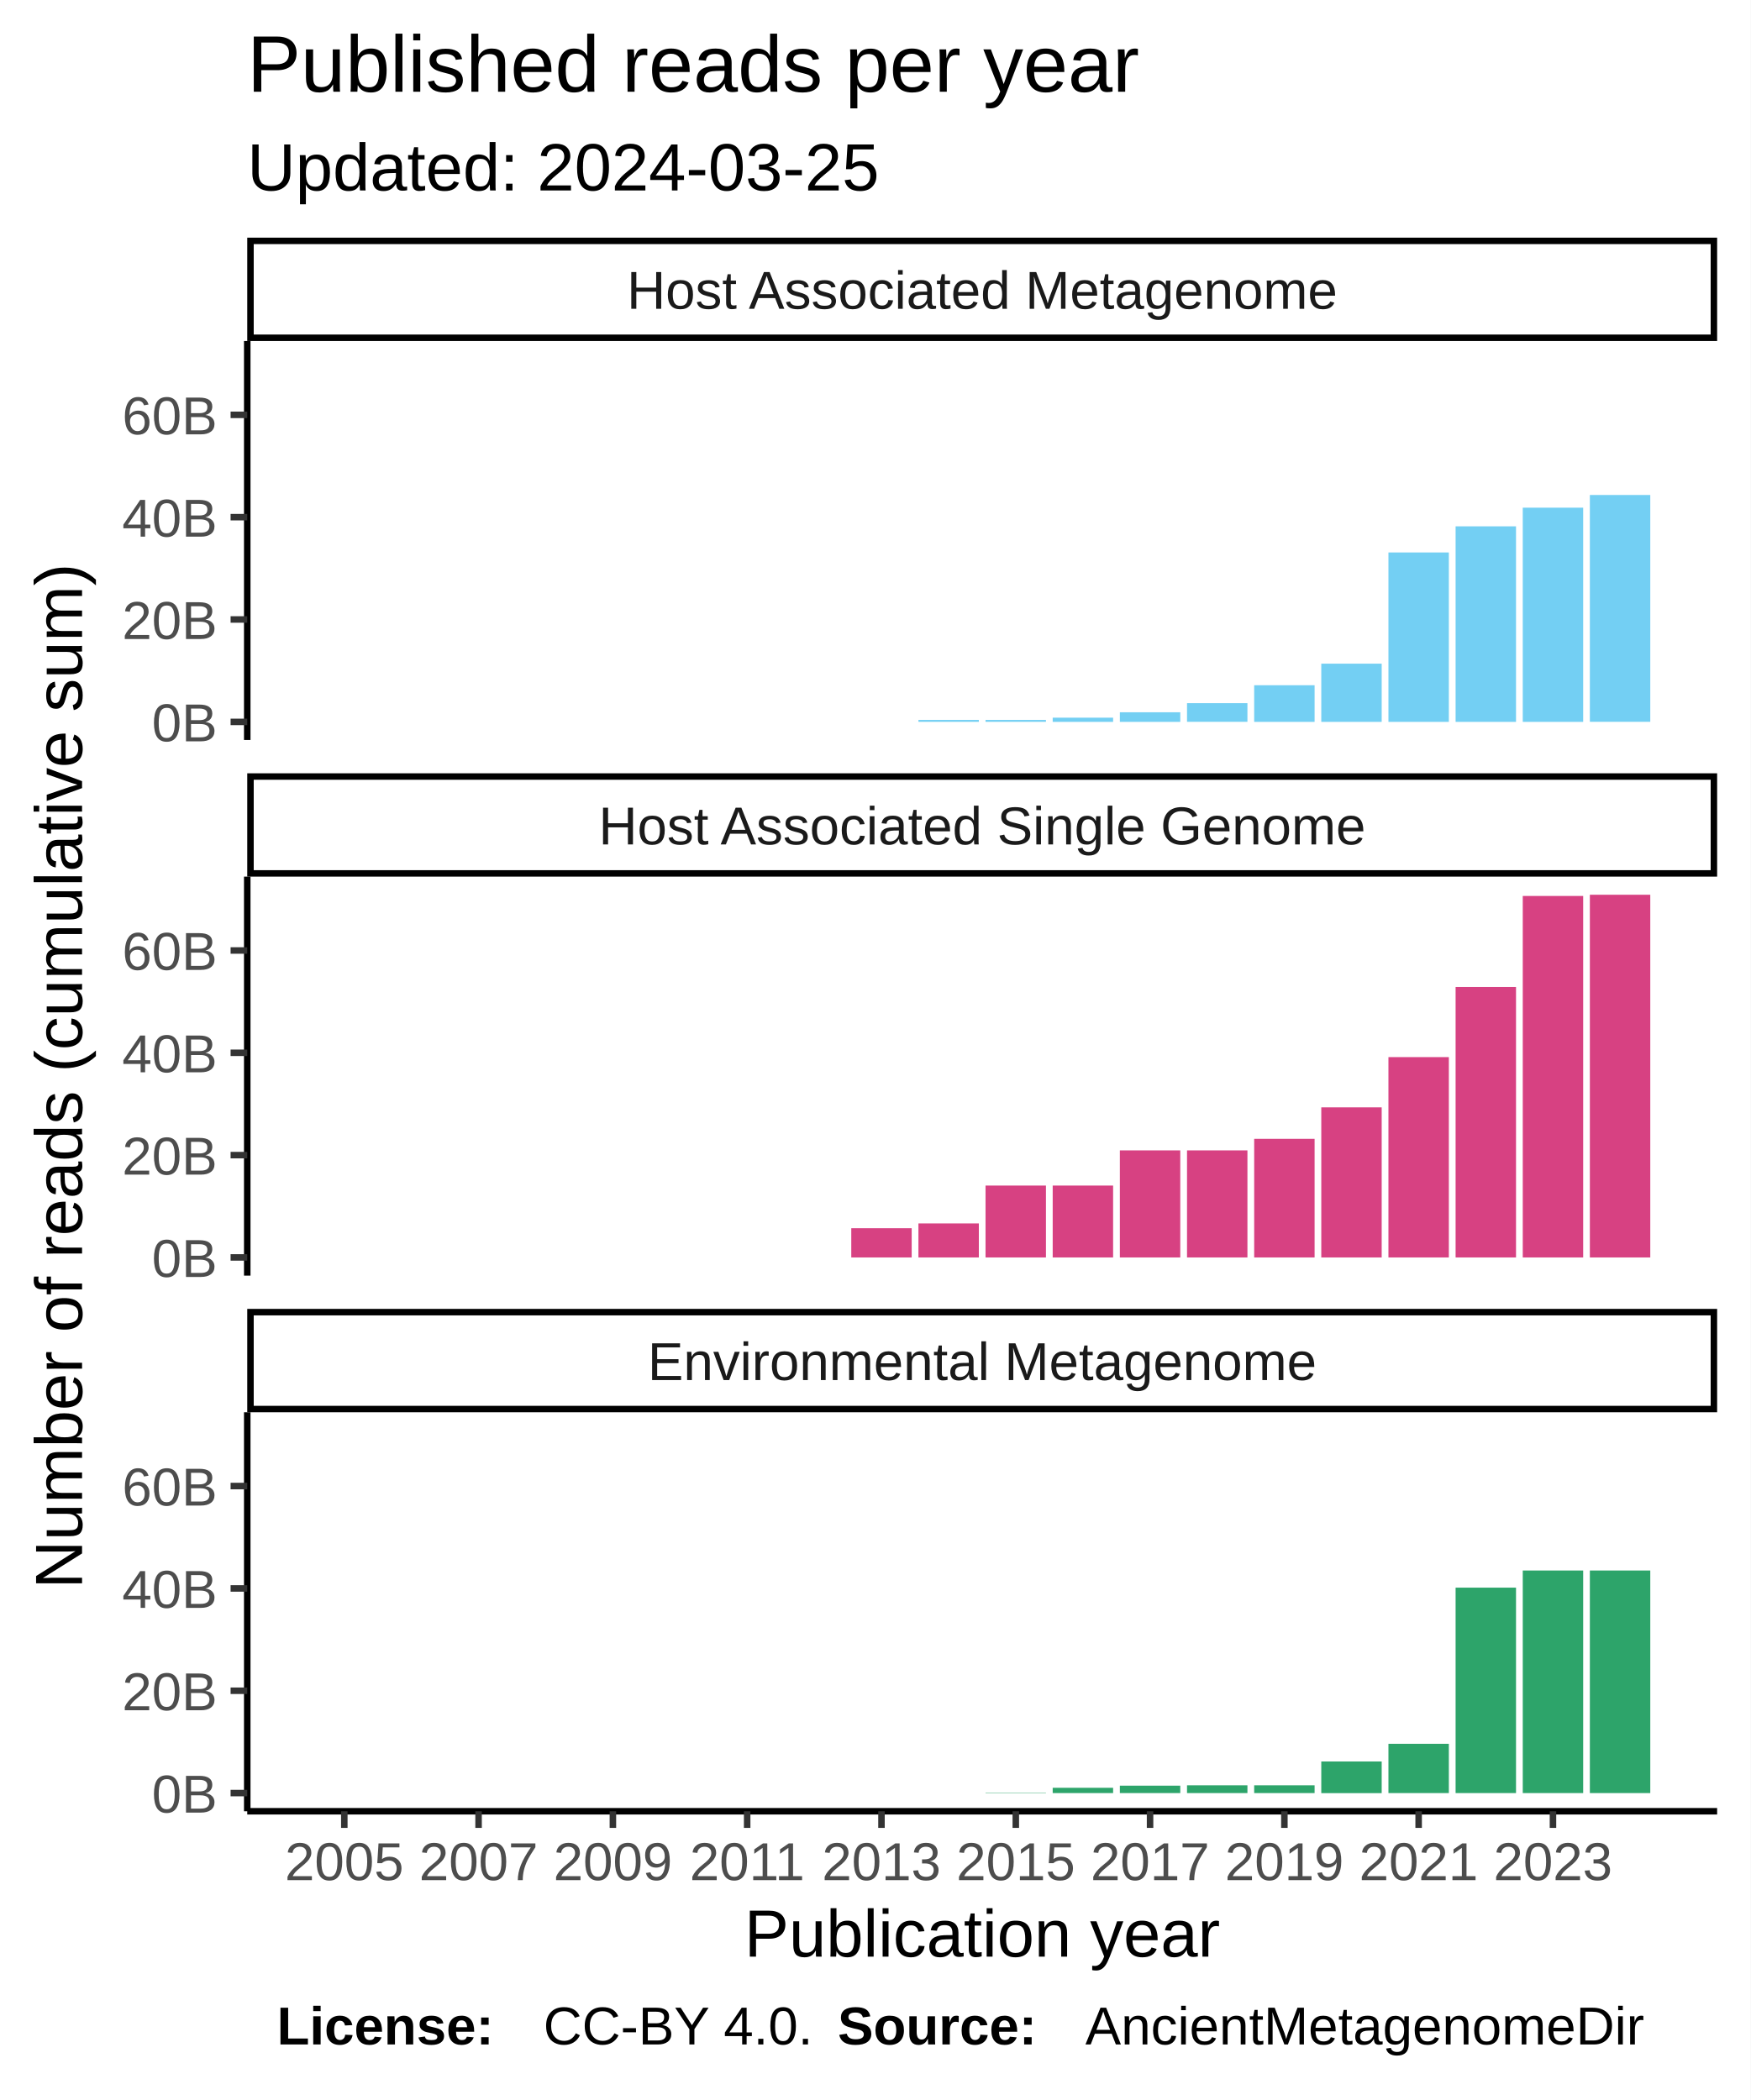
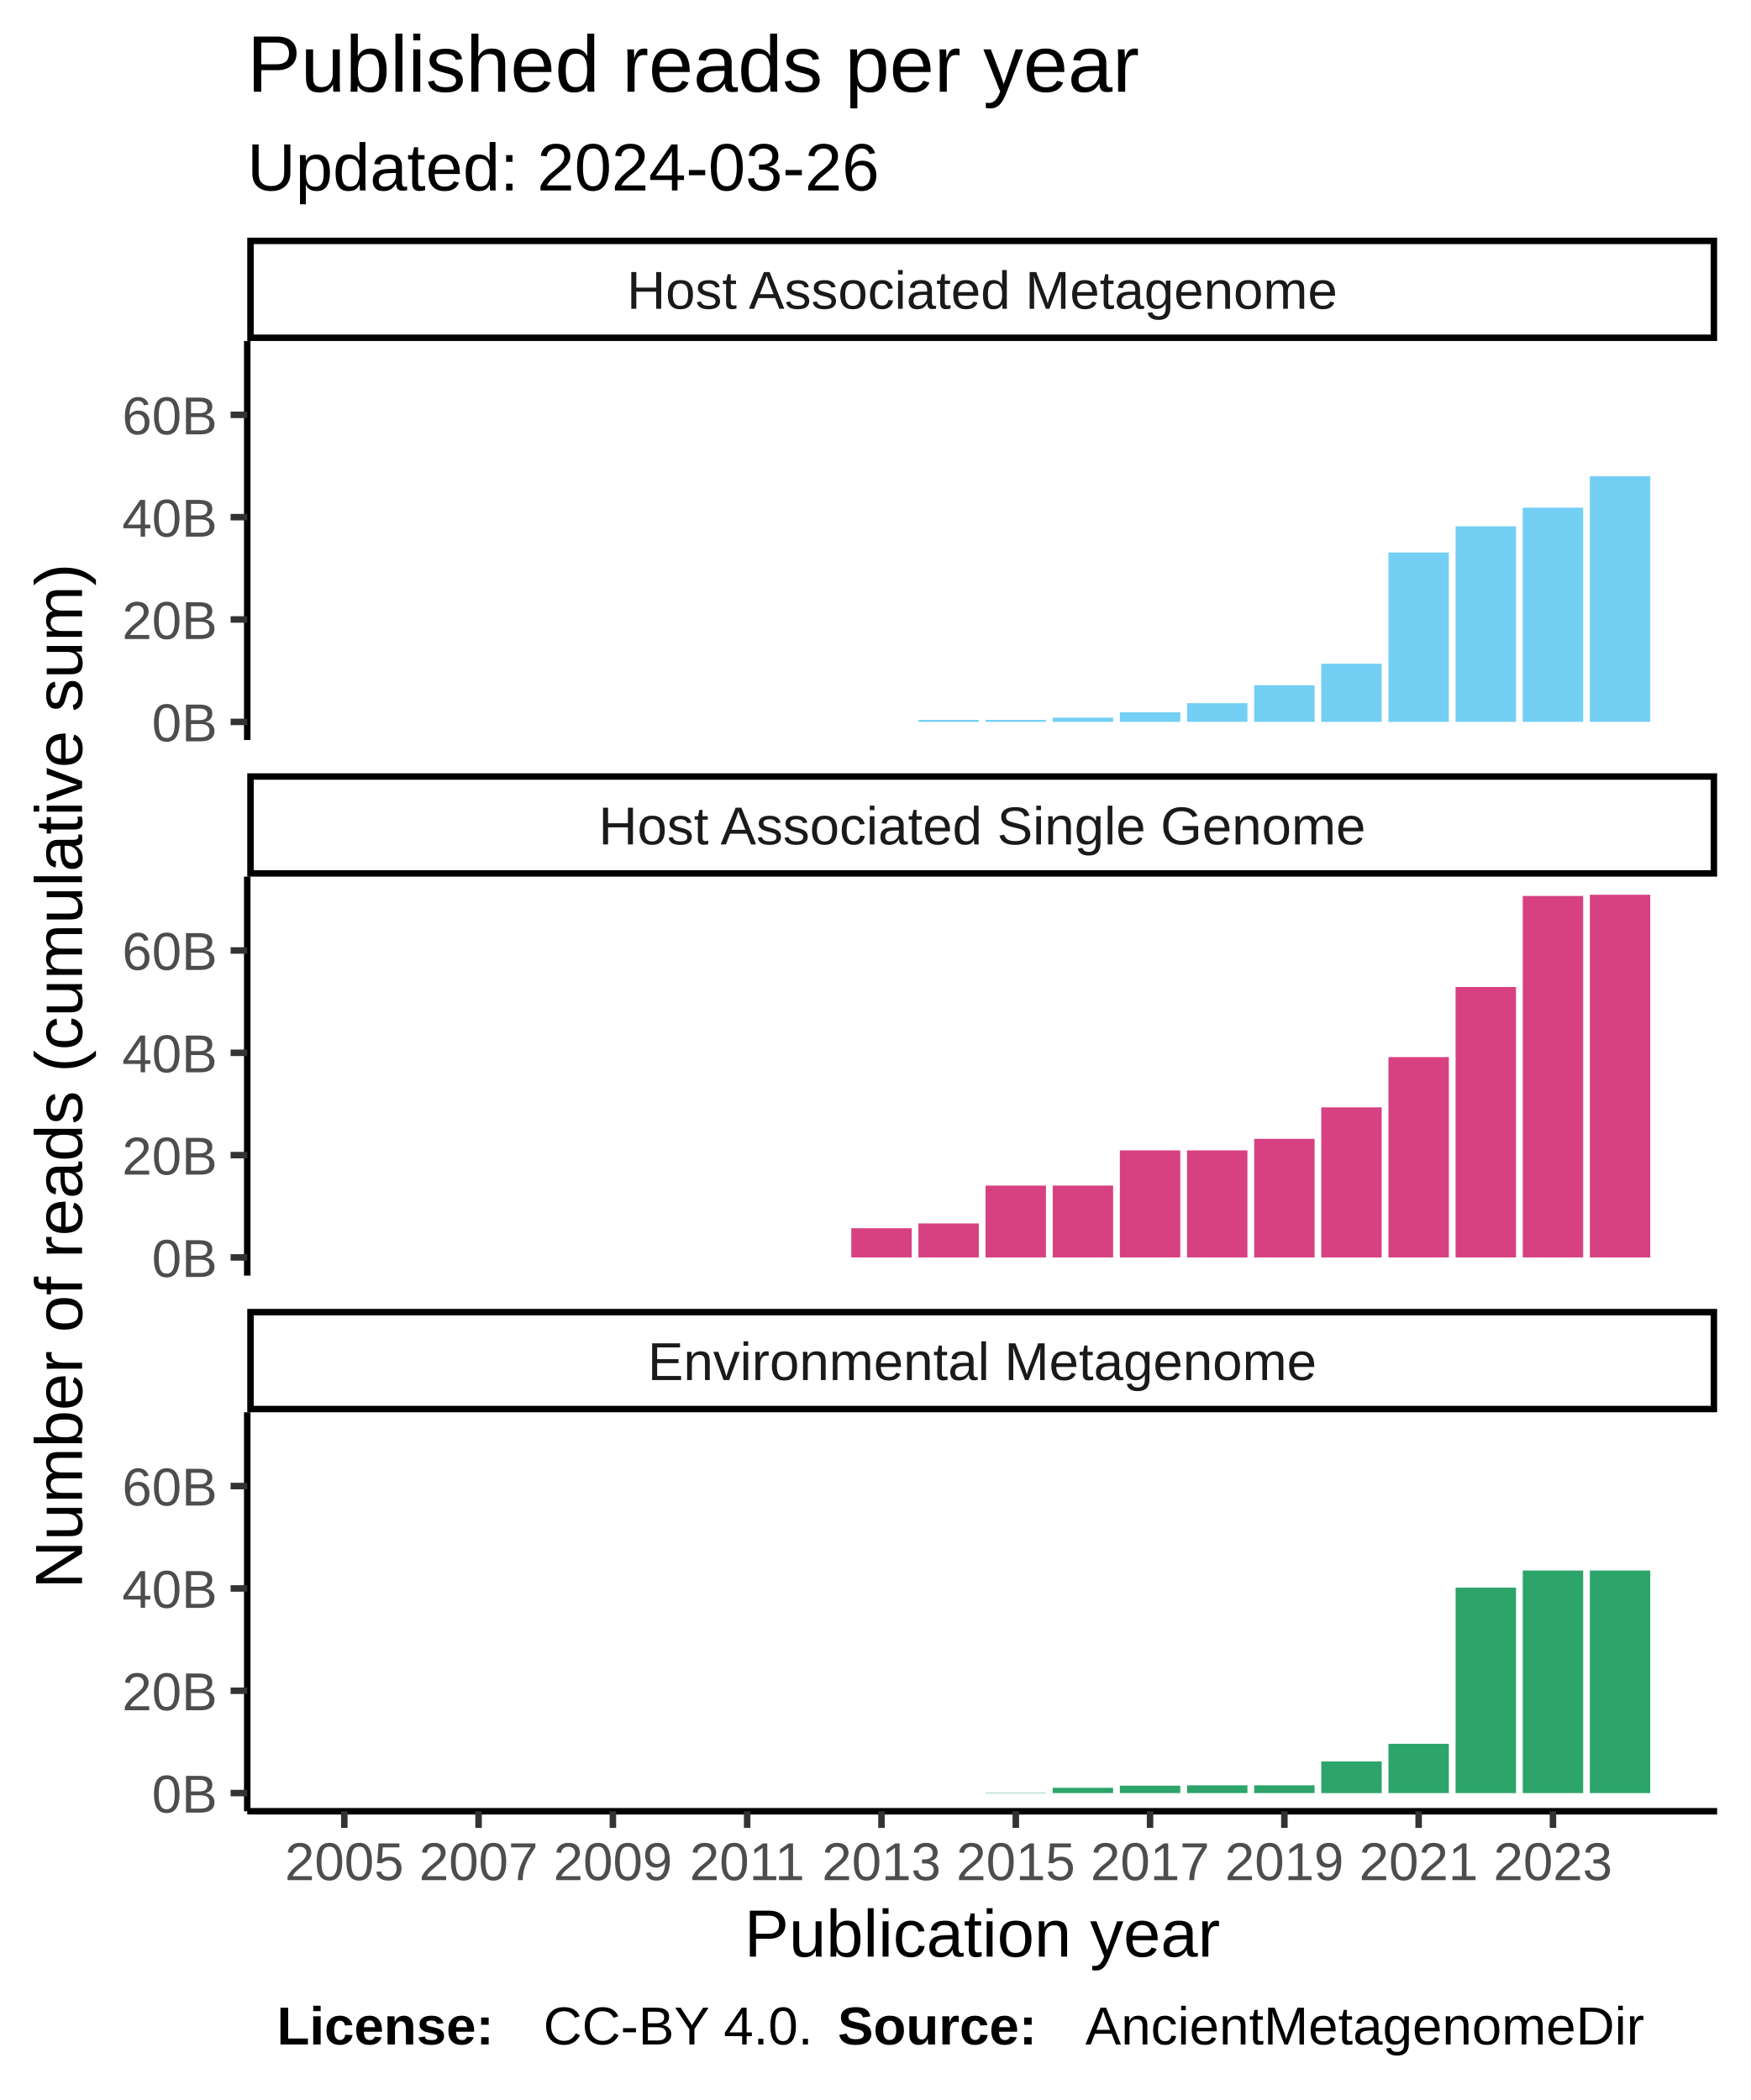
<svg xmlns="http://www.w3.org/2000/svg" class="svglite" width="288.00pt" height="345.60pt" viewBox="0 0 288.00 345.60">
  <defs>
    <style type="text/css">
    .svglite line, .svglite polyline, .svglite polygon, .svglite path, .svglite rect, .svglite circle {
      fill: none;
      stroke: #000000;
      stroke-linecap: round;
      stroke-linejoin: round;
      stroke-miterlimit: 10.00;
    }
  </style>
  </defs>
  <rect width="100%" height="100%" style="stroke: none; fill: #FFFFFF;" />
  <defs>
    <clipPath id="cpMC4wMHwyODguMDB8MC4wMHwzNDUuNjA=">
      <rect x="0.00" y="0.00" width="288.00" height="345.60" />
    </clipPath>
  </defs>
  <g clip-path="url(#cpMC4wMHwyODguMDB8MC4wMHwzNDUuNjA=)">
    <rect x="0.00" y="0.00" width="288.00" height="345.60" style="stroke-width: 1.07; stroke: #FFFFFF; fill: #FFFFFF;" />
  </g>
  <defs>
    <clipPath id="cpNDAuNjh8MjgyLjUyfDU2LjEyfDEyMS43OA==">
      <rect x="40.68" y="56.12" width="241.84" height="65.66" />
    </clipPath>
  </defs>
  <g clip-path="url(#cpNDAuNjh8MjgyLjUyfDU2LjEyfDEyMS43OA==)">
    <rect x="40.68" y="56.12" width="241.84" height="65.66" style="stroke-width: 1.07; stroke: none; fill: #FFFFFF;" />
    <rect x="51.68" y="118.80" width="9.94" height="0.00" style="stroke-width: 1.07; stroke: none; stroke-linecap: square; stroke-linejoin: miter; fill: #73CFF3;" />
    <rect x="62.72" y="118.80" width="9.94" height="0.00" style="stroke-width: 1.07; stroke: none; stroke-linecap: square; stroke-linejoin: miter; fill: #73CFF3;" />
    <rect x="73.77" y="118.80" width="9.94" height="0.00" style="stroke-width: 1.07; stroke: none; stroke-linecap: square; stroke-linejoin: miter; fill: #73CFF3;" />
    <rect x="84.82" y="118.80" width="9.94" height="0.00" style="stroke-width: 1.07; stroke: none; stroke-linecap: square; stroke-linejoin: miter; fill: #73CFF3;" />
    <rect x="95.87" y="118.80" width="9.94" height="0.00" style="stroke-width: 1.07; stroke: none; stroke-linecap: square; stroke-linejoin: miter; fill: #73CFF3;" />
    <rect x="106.92" y="118.80" width="9.94" height="0.00" style="stroke-width: 1.07; stroke: none; stroke-linecap: square; stroke-linejoin: miter; fill: #73CFF3;" />
    <rect x="117.96" y="118.80" width="9.94" height="0.00" style="stroke-width: 1.07; stroke: none; stroke-linecap: square; stroke-linejoin: miter; fill: #73CFF3;" />
    <rect x="129.01" y="118.80" width="9.94" height="0.00" style="stroke-width: 1.07; stroke: none; stroke-linecap: square; stroke-linejoin: miter; fill: #73CFF3;" />
    <rect x="140.06" y="118.80" width="9.94" height="0.00" style="stroke-width: 1.07; stroke: none; stroke-linecap: square; stroke-linejoin: miter; fill: #73CFF3;" />
    <rect x="151.11" y="118.48" width="9.94" height="0.31" style="stroke-width: 1.07; stroke: none; stroke-linecap: square; stroke-linejoin: miter; fill: #73CFF3;" />
    <rect x="162.15" y="118.48" width="9.94" height="0.31" style="stroke-width: 1.07; stroke: none; stroke-linecap: square; stroke-linejoin: miter; fill: #73CFF3;" />
    <rect x="173.20" y="118.11" width="9.94" height="0.69" style="stroke-width: 1.07; stroke: none; stroke-linecap: square; stroke-linejoin: miter; fill: #73CFF3;" />
    <rect x="184.25" y="117.22" width="9.94" height="1.58" style="stroke-width: 1.07; stroke: none; stroke-linecap: square; stroke-linejoin: miter; fill: #73CFF3;" />
    <rect x="195.30" y="115.72" width="9.94" height="3.07" style="stroke-width: 1.07; stroke: none; stroke-linecap: square; stroke-linejoin: miter; fill: #73CFF3;" />
    <rect x="206.35" y="112.77" width="9.94" height="6.03" style="stroke-width: 1.07; stroke: none; stroke-linecap: square; stroke-linejoin: miter; fill: #73CFF3;" />
    <rect x="217.39" y="109.22" width="9.94" height="9.58" style="stroke-width: 1.07; stroke: none; stroke-linecap: square; stroke-linejoin: miter; fill: #73CFF3;" />
    <rect x="228.44" y="90.92" width="9.94" height="27.88" style="stroke-width: 1.07; stroke: none; stroke-linecap: square; stroke-linejoin: miter; fill: #73CFF3;" />
    <rect x="239.49" y="86.62" width="9.94" height="32.18" style="stroke-width: 1.07; stroke: none; stroke-linecap: square; stroke-linejoin: miter; fill: #73CFF3;" />
    <rect x="250.54" y="83.55" width="9.94" height="35.25" style="stroke-width: 1.07; stroke: none; stroke-linecap: square; stroke-linejoin: miter; fill: #73CFF3;" />
-     <rect x="261.58" y="81.46" width="9.94" height="37.33" style="stroke-width: 1.07; stroke: none; stroke-linecap: square; stroke-linejoin: miter; fill: #73CFF3;" />
+     <rect x="261.58" y="78.38" width="9.94" height="40.41" style="stroke-width: 1.07; stroke: none; stroke-linecap: square; stroke-linejoin: miter; fill: #73CFF3;" />
  </g>
  <g clip-path="url(#cpMC4wMHwyODguMDB8MC4wMHwzNDUuNjA=)">
</g>
  <defs>
    <clipPath id="cpNDAuNjh8MjgyLjUyfDE0NC4yN3wyMDkuOTM=">
      <rect x="40.68" y="144.27" width="241.84" height="65.66" />
    </clipPath>
  </defs>
  <g clip-path="url(#cpNDAuNjh8MjgyLjUyfDE0NC4yN3wyMDkuOTM=)">
    <rect x="40.68" y="144.27" width="241.84" height="65.66" style="stroke-width: 1.07; stroke: none; fill: #FFFFFF;" />
    <rect x="51.68" y="206.94" width="9.94" height="0.00" style="stroke-width: 1.07; stroke: none; stroke-linecap: square; stroke-linejoin: miter; fill: #D74182;" />
    <rect x="62.72" y="206.94" width="9.94" height="0.00" style="stroke-width: 1.07; stroke: none; stroke-linecap: square; stroke-linejoin: miter; fill: #D74182;" />
    <rect x="73.77" y="206.94" width="9.94" height="0.00" style="stroke-width: 1.07; stroke: none; stroke-linecap: square; stroke-linejoin: miter; fill: #D74182;" />
    <rect x="84.82" y="206.94" width="9.94" height="0.00" style="stroke-width: 1.07; stroke: none; stroke-linecap: square; stroke-linejoin: miter; fill: #D74182;" />
    <rect x="95.87" y="206.94" width="9.94" height="0.00" style="stroke-width: 1.07; stroke: none; stroke-linecap: square; stroke-linejoin: miter; fill: #D74182;" />
    <rect x="106.92" y="206.94" width="9.94" height="0.00" style="stroke-width: 1.07; stroke: none; stroke-linecap: square; stroke-linejoin: miter; fill: #D74182;" />
    <rect x="117.96" y="206.94" width="9.94" height="0.00" style="stroke-width: 1.07; stroke: none; stroke-linecap: square; stroke-linejoin: miter; fill: #D74182;" />
    <rect x="129.01" y="206.94" width="9.94" height="0.00" style="stroke-width: 1.07; stroke: none; stroke-linecap: square; stroke-linejoin: miter; fill: #D74182;" />
    <rect x="140.06" y="202.13" width="9.94" height="4.81" style="stroke-width: 1.07; stroke: none; stroke-linecap: square; stroke-linejoin: miter; fill: #D74182;" />
    <rect x="151.11" y="201.34" width="9.94" height="5.60" style="stroke-width: 1.07; stroke: none; stroke-linecap: square; stroke-linejoin: miter; fill: #D74182;" />
    <rect x="162.15" y="195.11" width="9.94" height="11.83" style="stroke-width: 1.07; stroke: none; stroke-linecap: square; stroke-linejoin: miter; fill: #D74182;" />
    <rect x="173.20" y="195.11" width="9.94" height="11.83" style="stroke-width: 1.07; stroke: none; stroke-linecap: square; stroke-linejoin: miter; fill: #D74182;" />
    <rect x="184.25" y="189.32" width="9.94" height="17.62" style="stroke-width: 1.07; stroke: none; stroke-linecap: square; stroke-linejoin: miter; fill: #D74182;" />
    <rect x="195.30" y="189.32" width="9.94" height="17.62" style="stroke-width: 1.07; stroke: none; stroke-linecap: square; stroke-linejoin: miter; fill: #D74182;" />
    <rect x="206.35" y="187.42" width="9.94" height="19.52" style="stroke-width: 1.07; stroke: none; stroke-linecap: square; stroke-linejoin: miter; fill: #D74182;" />
    <rect x="217.39" y="182.24" width="9.94" height="24.70" style="stroke-width: 1.07; stroke: none; stroke-linecap: square; stroke-linejoin: miter; fill: #D74182;" />
    <rect x="228.44" y="173.97" width="9.94" height="32.97" style="stroke-width: 1.07; stroke: none; stroke-linecap: square; stroke-linejoin: miter; fill: #D74182;" />
    <rect x="239.49" y="162.43" width="9.94" height="44.51" style="stroke-width: 1.07; stroke: none; stroke-linecap: square; stroke-linejoin: miter; fill: #D74182;" />
    <rect x="250.54" y="147.45" width="9.94" height="59.49" style="stroke-width: 1.07; stroke: none; stroke-linecap: square; stroke-linejoin: miter; fill: #D74182;" />
    <rect x="261.58" y="147.25" width="9.94" height="59.69" style="stroke-width: 1.07; stroke: none; stroke-linecap: square; stroke-linejoin: miter; fill: #D74182;" />
  </g>
  <g clip-path="url(#cpMC4wMHwyODguMDB8MC4wMHwzNDUuNjA=)">
</g>
  <defs>
    <clipPath id="cpNDAuNjh8MjgyLjUyfDIzMi40MnwyOTguMDg=">
      <rect x="40.68" y="232.42" width="241.84" height="65.66" />
    </clipPath>
  </defs>
  <g clip-path="url(#cpNDAuNjh8MjgyLjUyfDIzMi40MnwyOTguMDg=)">
    <rect x="40.68" y="232.42" width="241.84" height="65.66" style="stroke-width: 1.07; stroke: none; fill: #FFFFFF;" />
    <rect x="51.68" y="295.09" width="9.94" height="0.00" style="stroke-width: 1.07; stroke: none; stroke-linecap: square; stroke-linejoin: miter; fill: #2DA46A;" />
    <rect x="62.72" y="295.09" width="9.94" height="0.00" style="stroke-width: 1.07; stroke: none; stroke-linecap: square; stroke-linejoin: miter; fill: #2DA46A;" />
    <rect x="73.77" y="295.09" width="9.94" height="0.00" style="stroke-width: 1.07; stroke: none; stroke-linecap: square; stroke-linejoin: miter; fill: #2DA46A;" />
    <rect x="84.82" y="295.09" width="9.94" height="0.00" style="stroke-width: 1.07; stroke: none; stroke-linecap: square; stroke-linejoin: miter; fill: #2DA46A;" />
    <rect x="95.87" y="295.09" width="9.94" height="0.00" style="stroke-width: 1.07; stroke: none; stroke-linecap: square; stroke-linejoin: miter; fill: #2DA46A;" />
    <rect x="106.92" y="295.09" width="9.94" height="0.00" style="stroke-width: 1.07; stroke: none; stroke-linecap: square; stroke-linejoin: miter; fill: #2DA46A;" />
    <rect x="117.96" y="295.09" width="9.94" height="0.00" style="stroke-width: 1.07; stroke: none; stroke-linecap: square; stroke-linejoin: miter; fill: #2DA46A;" />
    <rect x="129.01" y="295.09" width="9.94" height="0.00" style="stroke-width: 1.07; stroke: none; stroke-linecap: square; stroke-linejoin: miter; fill: #2DA46A;" />
    <rect x="140.06" y="295.09" width="9.94" height="0.00" style="stroke-width: 1.07; stroke: none; stroke-linecap: square; stroke-linejoin: miter; fill: #2DA46A;" />
    <rect x="151.11" y="295.09" width="9.94" height="0.00" style="stroke-width: 1.07; stroke: none; stroke-linecap: square; stroke-linejoin: miter; fill: #2DA46A;" />
    <rect x="162.15" y="295.03" width="9.94" height="0.061" style="stroke-width: 1.07; stroke: none; stroke-linecap: square; stroke-linejoin: miter; fill: #2DA46A;" />
    <rect x="173.20" y="294.22" width="9.94" height="0.87" style="stroke-width: 1.07; stroke: none; stroke-linecap: square; stroke-linejoin: miter; fill: #2DA46A;" />
    <rect x="184.25" y="293.87" width="9.94" height="1.22" style="stroke-width: 1.07; stroke: none; stroke-linecap: square; stroke-linejoin: miter; fill: #2DA46A;" />
    <rect x="195.30" y="293.81" width="9.94" height="1.28" style="stroke-width: 1.07; stroke: none; stroke-linecap: square; stroke-linejoin: miter; fill: #2DA46A;" />
    <rect x="206.35" y="293.81" width="9.94" height="1.28" style="stroke-width: 1.07; stroke: none; stroke-linecap: square; stroke-linejoin: miter; fill: #2DA46A;" />
    <rect x="217.39" y="289.89" width="9.94" height="5.21" style="stroke-width: 1.07; stroke: none; stroke-linecap: square; stroke-linejoin: miter; fill: #2DA46A;" />
    <rect x="228.44" y="286.98" width="9.94" height="8.11" style="stroke-width: 1.07; stroke: none; stroke-linecap: square; stroke-linejoin: miter; fill: #2DA46A;" />
    <rect x="239.49" y="261.28" width="9.94" height="33.81" style="stroke-width: 1.07; stroke: none; stroke-linecap: square; stroke-linejoin: miter; fill: #2DA46A;" />
    <rect x="250.54" y="258.46" width="9.94" height="36.63" style="stroke-width: 1.07; stroke: none; stroke-linecap: square; stroke-linejoin: miter; fill: #2DA46A;" />
    <rect x="261.58" y="258.46" width="9.94" height="36.63" style="stroke-width: 1.07; stroke: none; stroke-linecap: square; stroke-linejoin: miter; fill: #2DA46A;" />
  </g>
  <g clip-path="url(#cpMC4wMHwyODguMDB8MC4wMHwzNDUuNjA=)">
</g>
  <defs>
    <clipPath id="cpNDAuNjh8MjgyLjUyfDIxNS40MXwyMzIuNDI=">
      <rect x="40.68" y="215.41" width="241.84" height="17.01" />
    </clipPath>
  </defs>
  <g clip-path="url(#cpNDAuNjh8MjgyLjUyfDIxNS40MXwyMzIuNDI=)">
    <rect x="40.68" y="215.41" width="241.84" height="17.01" style="stroke-width: 2.13; fill: #FFFFFF;" />
    <text x="161.60" y="227.12" text-anchor="middle" style="font-size: 8.80px; fill: #1A1A1A; font-family: Liberation Sans;" textLength="124.59px" lengthAdjust="spacingAndGlyphs">Environmental Metagenome</text>
  </g>
  <g clip-path="url(#cpMC4wMHwyODguMDB8MC4wMHwzNDUuNjA=)">
</g>
  <defs>
    <clipPath id="cpNDAuNjh8MjgyLjUyfDEyNy4yNnwxNDQuMjc=">
      <rect x="40.68" y="127.26" width="241.84" height="17.01" />
    </clipPath>
  </defs>
  <g clip-path="url(#cpNDAuNjh8MjgyLjUyfDEyNy4yNnwxNDQuMjc=)">
    <rect x="40.68" y="127.26" width="241.84" height="17.01" style="stroke-width: 2.13; fill: #FFFFFF;" />
    <text x="161.60" y="138.97" text-anchor="middle" style="font-size: 8.80px; fill: #1A1A1A; font-family: Liberation Sans;" textLength="140.36px" lengthAdjust="spacingAndGlyphs">Host Associated Single Genome</text>
  </g>
  <g clip-path="url(#cpMC4wMHwyODguMDB8MC4wMHwzNDUuNjA=)">
</g>
  <defs>
    <clipPath id="cpNDAuNjh8MjgyLjUyfDM5LjExfDU2LjEy">
      <rect x="40.68" y="39.11" width="241.84" height="17.01" />
    </clipPath>
  </defs>
  <g clip-path="url(#cpNDAuNjh8MjgyLjUyfDM5LjExfDU2LjEy)">
    <rect x="40.68" y="39.11" width="241.84" height="17.01" style="stroke-width: 2.13; fill: #FFFFFF;" />
    <text x="161.60" y="50.82" text-anchor="middle" style="font-size: 8.80px; fill: #1A1A1A; font-family: Liberation Sans;" textLength="131.12px" lengthAdjust="spacingAndGlyphs">Host Associated Metagenome</text>
  </g>
  <g clip-path="url(#cpMC4wMHwyODguMDB8MC4wMHwzNDUuNjA=)">
    <polyline points="40.68,298.08 282.52,298.08 " style="stroke-width: 1.07; stroke-linecap: butt;" />
    <polyline points="56.65,300.82 56.65,298.08 " style="stroke-width: 1.07; stroke: #333333; stroke-linecap: butt;" />
    <polyline points="78.74,300.82 78.74,298.08 " style="stroke-width: 1.07; stroke: #333333; stroke-linecap: butt;" />
    <polyline points="100.84,300.82 100.84,298.08 " style="stroke-width: 1.07; stroke: #333333; stroke-linecap: butt;" />
    <polyline points="122.93,300.82 122.93,298.08 " style="stroke-width: 1.07; stroke: #333333; stroke-linecap: butt;" />
    <polyline points="145.03,300.82 145.03,298.08 " style="stroke-width: 1.07; stroke: #333333; stroke-linecap: butt;" />
    <polyline points="167.13,300.82 167.13,298.08 " style="stroke-width: 1.07; stroke: #333333; stroke-linecap: butt;" />
    <polyline points="189.22,300.82 189.22,298.08 " style="stroke-width: 1.07; stroke: #333333; stroke-linecap: butt;" />
    <polyline points="211.32,300.82 211.32,298.08 " style="stroke-width: 1.07; stroke: #333333; stroke-linecap: butt;" />
    <polyline points="233.41,300.82 233.41,298.08 " style="stroke-width: 1.07; stroke: #333333; stroke-linecap: butt;" />
    <polyline points="255.51,300.82 255.51,298.08 " style="stroke-width: 1.07; stroke: #333333; stroke-linecap: butt;" />
    <text x="56.65" y="309.42" text-anchor="middle" style="font-size: 8.80px; fill: #4D4D4D; font-family: Liberation Sans;" textLength="22.38px" lengthAdjust="spacingAndGlyphs">2005</text>
    <text x="78.74" y="309.42" text-anchor="middle" style="font-size: 8.80px; fill: #4D4D4D; font-family: Liberation Sans;" textLength="22.38px" lengthAdjust="spacingAndGlyphs">2007</text>
    <text x="100.84" y="309.42" text-anchor="middle" style="font-size: 8.80px; fill: #4D4D4D; font-family: Liberation Sans;" textLength="22.38px" lengthAdjust="spacingAndGlyphs">2009</text>
    <text x="122.93" y="309.42" text-anchor="middle" style="font-size: 8.80px; fill: #4D4D4D; font-family: Liberation Sans;" textLength="22.38px" lengthAdjust="spacingAndGlyphs">2011</text>
    <text x="145.03" y="309.42" text-anchor="middle" style="font-size: 8.80px; fill: #4D4D4D; font-family: Liberation Sans;" textLength="22.38px" lengthAdjust="spacingAndGlyphs">2013</text>
    <text x="167.13" y="309.42" text-anchor="middle" style="font-size: 8.80px; fill: #4D4D4D; font-family: Liberation Sans;" textLength="22.38px" lengthAdjust="spacingAndGlyphs">2015</text>
    <text x="189.22" y="309.42" text-anchor="middle" style="font-size: 8.80px; fill: #4D4D4D; font-family: Liberation Sans;" textLength="22.38px" lengthAdjust="spacingAndGlyphs">2017</text>
    <text x="211.32" y="309.42" text-anchor="middle" style="font-size: 8.80px; fill: #4D4D4D; font-family: Liberation Sans;" textLength="22.38px" lengthAdjust="spacingAndGlyphs">2019</text>
    <text x="233.41" y="309.42" text-anchor="middle" style="font-size: 8.80px; fill: #4D4D4D; font-family: Liberation Sans;" textLength="22.38px" lengthAdjust="spacingAndGlyphs">2021</text>
    <text x="255.51" y="309.42" text-anchor="middle" style="font-size: 8.80px; fill: #4D4D4D; font-family: Liberation Sans;" textLength="22.38px" lengthAdjust="spacingAndGlyphs">2023</text>
    <polyline points="40.68,121.78 40.68,56.12 " style="stroke-width: 1.07; stroke-linecap: butt;" />
    <text x="35.75" y="122.00" text-anchor="end" style="font-size: 8.80px; fill: #4D4D4D; font-family: Liberation Sans;" textLength="11.63px" lengthAdjust="spacingAndGlyphs">0B</text>
    <text x="35.75" y="105.16" text-anchor="end" style="font-size: 8.80px; fill: #4D4D4D; font-family: Liberation Sans;" textLength="17.22px" lengthAdjust="spacingAndGlyphs">20B</text>
    <text x="35.75" y="88.32" text-anchor="end" style="font-size: 8.80px; fill: #4D4D4D; font-family: Liberation Sans;" textLength="17.22px" lengthAdjust="spacingAndGlyphs">40B</text>
    <text x="35.75" y="71.48" text-anchor="end" style="font-size: 8.80px; fill: #4D4D4D; font-family: Liberation Sans;" textLength="17.22px" lengthAdjust="spacingAndGlyphs">60B</text>
    <polyline points="37.94,118.80 40.68,118.80 " style="stroke-width: 1.07; stroke: #333333; stroke-linecap: butt;" />
    <polyline points="37.94,101.95 40.68,101.95 " style="stroke-width: 1.07; stroke: #333333; stroke-linecap: butt;" />
    <polyline points="37.94,85.11 40.68,85.11 " style="stroke-width: 1.07; stroke: #333333; stroke-linecap: butt;" />
    <polyline points="37.94,68.27 40.68,68.27 " style="stroke-width: 1.07; stroke: #333333; stroke-linecap: butt;" />
    <polyline points="40.68,209.93 40.68,144.27 " style="stroke-width: 1.07; stroke-linecap: butt;" />
    <text x="35.75" y="210.15" text-anchor="end" style="font-size: 8.80px; fill: #4D4D4D; font-family: Liberation Sans;" textLength="11.63px" lengthAdjust="spacingAndGlyphs">0B</text>
    <text x="35.75" y="193.31" text-anchor="end" style="font-size: 8.80px; fill: #4D4D4D; font-family: Liberation Sans;" textLength="17.22px" lengthAdjust="spacingAndGlyphs">20B</text>
    <text x="35.75" y="176.47" text-anchor="end" style="font-size: 8.80px; fill: #4D4D4D; font-family: Liberation Sans;" textLength="17.22px" lengthAdjust="spacingAndGlyphs">40B</text>
    <text x="35.75" y="159.62" text-anchor="end" style="font-size: 8.80px; fill: #4D4D4D; font-family: Liberation Sans;" textLength="17.22px" lengthAdjust="spacingAndGlyphs">60B</text>
    <polyline points="37.94,206.94 40.68,206.94 " style="stroke-width: 1.07; stroke: #333333; stroke-linecap: butt;" />
    <polyline points="37.94,190.10 40.68,190.10 " style="stroke-width: 1.07; stroke: #333333; stroke-linecap: butt;" />
    <polyline points="37.94,173.26 40.68,173.26 " style="stroke-width: 1.07; stroke: #333333; stroke-linecap: butt;" />
    <polyline points="37.94,156.42 40.68,156.42 " style="stroke-width: 1.07; stroke: #333333; stroke-linecap: butt;" />
    <polyline points="40.68,298.08 40.68,232.42 " style="stroke-width: 1.07; stroke-linecap: butt;" />
    <text x="35.75" y="298.30" text-anchor="end" style="font-size: 8.80px; fill: #4D4D4D; font-family: Liberation Sans;" textLength="11.63px" lengthAdjust="spacingAndGlyphs">0B</text>
    <text x="35.75" y="281.46" text-anchor="end" style="font-size: 8.80px; fill: #4D4D4D; font-family: Liberation Sans;" textLength="17.22px" lengthAdjust="spacingAndGlyphs">20B</text>
    <text x="35.75" y="264.61" text-anchor="end" style="font-size: 8.80px; fill: #4D4D4D; font-family: Liberation Sans;" textLength="17.22px" lengthAdjust="spacingAndGlyphs">40B</text>
    <text x="35.75" y="247.77" text-anchor="end" style="font-size: 8.80px; fill: #4D4D4D; font-family: Liberation Sans;" textLength="17.22px" lengthAdjust="spacingAndGlyphs">60B</text>
    <polyline points="37.94,295.09 40.68,295.09 " style="stroke-width: 1.07; stroke: #333333; stroke-linecap: butt;" />
    <polyline points="37.94,278.25 40.68,278.25 " style="stroke-width: 1.07; stroke: #333333; stroke-linecap: butt;" />
    <polyline points="37.94,261.41 40.68,261.41 " style="stroke-width: 1.07; stroke: #333333; stroke-linecap: butt;" />
    <polyline points="37.94,244.56 40.68,244.56 " style="stroke-width: 1.07; stroke: #333333; stroke-linecap: butt;" />
    <text x="161.60" y="322.01" text-anchor="middle" style="font-size: 11.00px; font-family: Liberation Sans;" textLength="88.41px" lengthAdjust="spacingAndGlyphs">Publication year</text>
    <text transform="translate(13.50,177.10) rotate(-90)" text-anchor="middle" style="font-size: 11.00px; font-family: Liberation Sans;" textLength="199.43px" lengthAdjust="spacingAndGlyphs">Number of  reads  (cumulative sum)</text>
-     <text x="40.68" y="31.34" style="font-size: 11.00px; font-family: Liberation Sans;" textLength="117.95px" lengthAdjust="spacingAndGlyphs">Updated: 2024-03-25</text>
+     <text x="40.68" y="31.34" style="font-size: 11.00px; font-family: Liberation Sans;" textLength="117.95px" lengthAdjust="spacingAndGlyphs">Updated: 2024-03-26</text>
    <text x="40.68" y="15.10" style="font-size: 13.20px; font-family: Liberation Sans;" textLength="163.99px" lengthAdjust="spacingAndGlyphs">Published reads per year</text>
    <text x="45.55" y="336.46" style="font-size: 8.80px; font-weight: bold; font-family: Liberation Sans;" textLength="43.86px" lengthAdjust="spacingAndGlyphs">License: </text>
    <text x="89.40" y="336.46" style="font-size: 8.80px; font-family: Liberation Sans;" textLength="48.43px" lengthAdjust="spacingAndGlyphs">CC-BY 4.0. </text>
    <text x="137.83" y="336.46" style="font-size: 8.80px; font-weight: bold; font-family: Liberation Sans;" textLength="40.75px" lengthAdjust="spacingAndGlyphs">Source: </text>
    <text x="178.58" y="336.46" style="font-size: 8.80px; font-family: Liberation Sans;" textLength="103.94px" lengthAdjust="spacingAndGlyphs">AncientMetagenomeDir</text>
  </g>
</svg>
